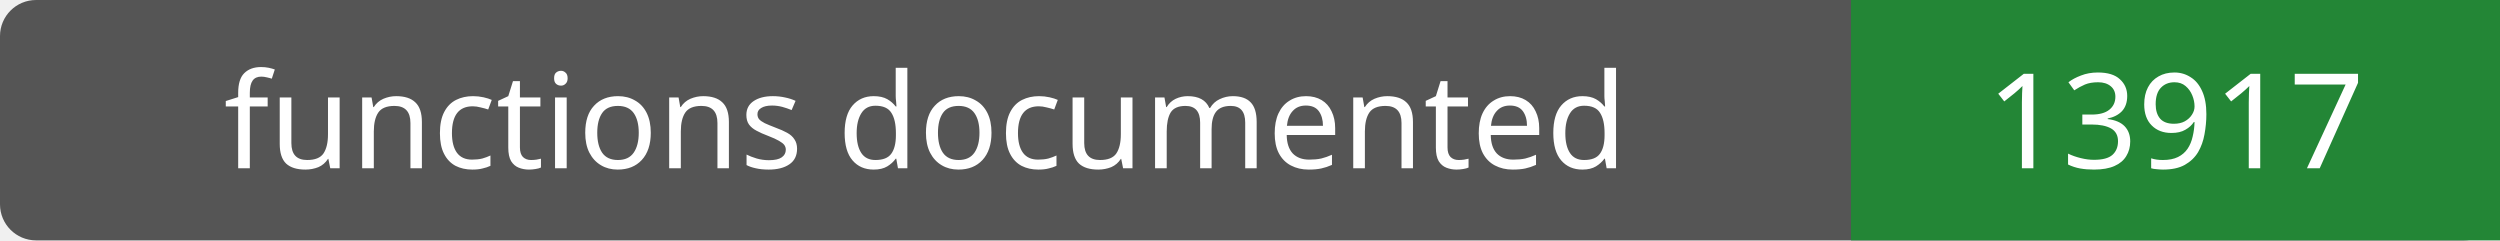
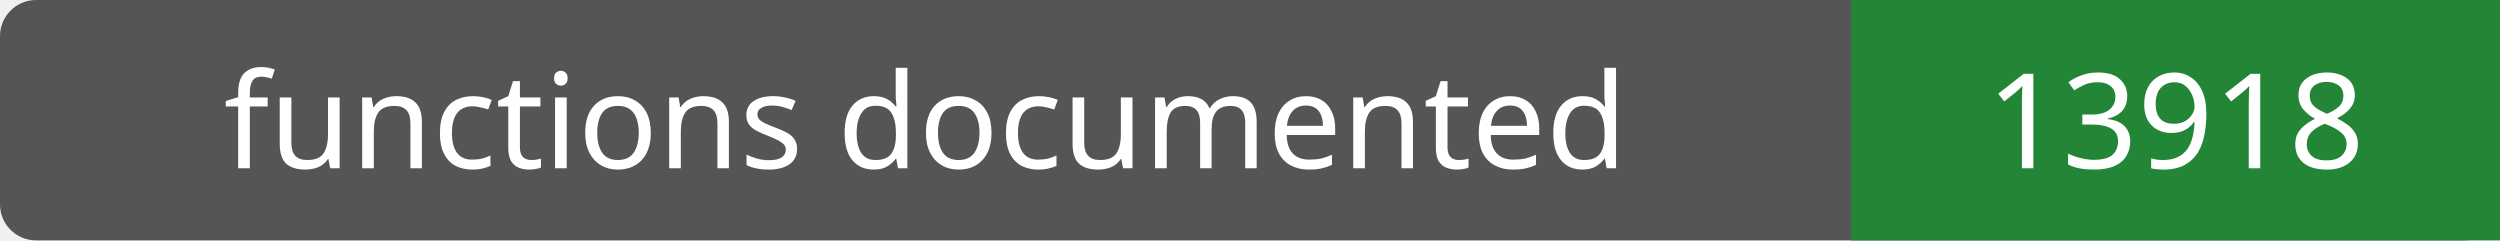
- <svg xmlns="http://www.w3.org/2000/svg" width="208" height="20" role="img" aria-label="functions documented: 13917">
+ <svg xmlns="http://www.w3.org/2000/svg" width="208" height="20" role="img" aria-label="functions documented: 13918">
  <rect width="208" height="20" rx="3" fill="#555" />
  <path fill="#238636" d="M154 0h54v20H154z" />
  <g fill="#fff" text-anchor="middle" font-family="Verdana,sans-serif" font-size="11">
    <text x="77.0" y="14">functions documented</text>
-     <text x="181.0" y="14">13917</text>
+     <text x="181.0" y="14">13918</text>
  </g>
</svg>
